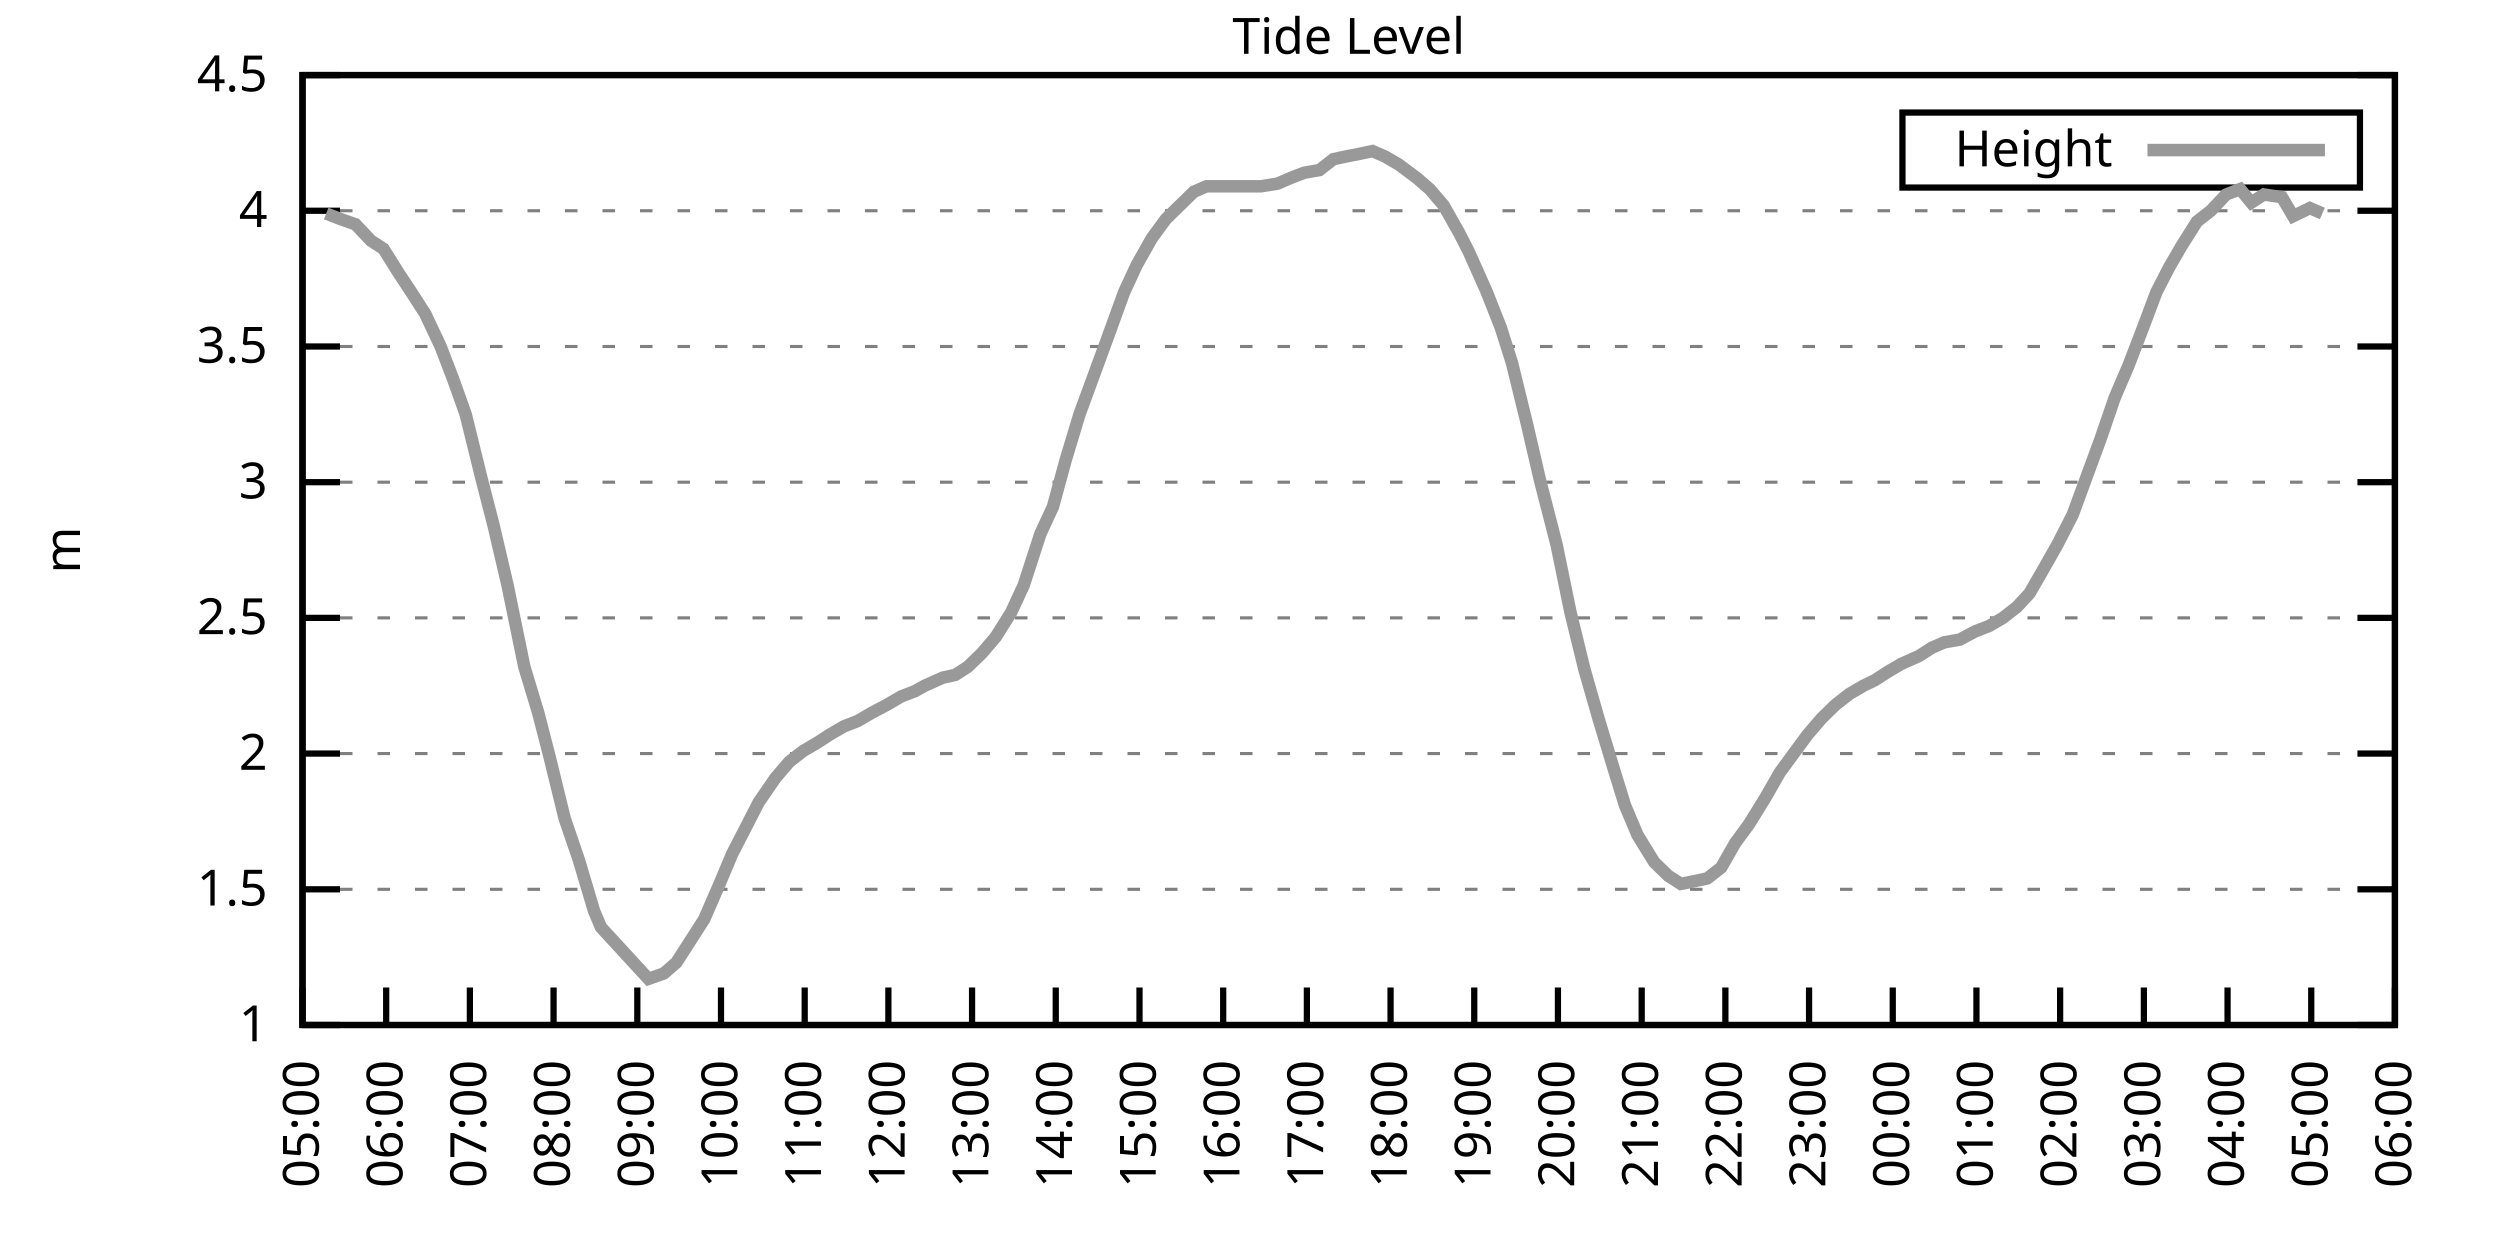
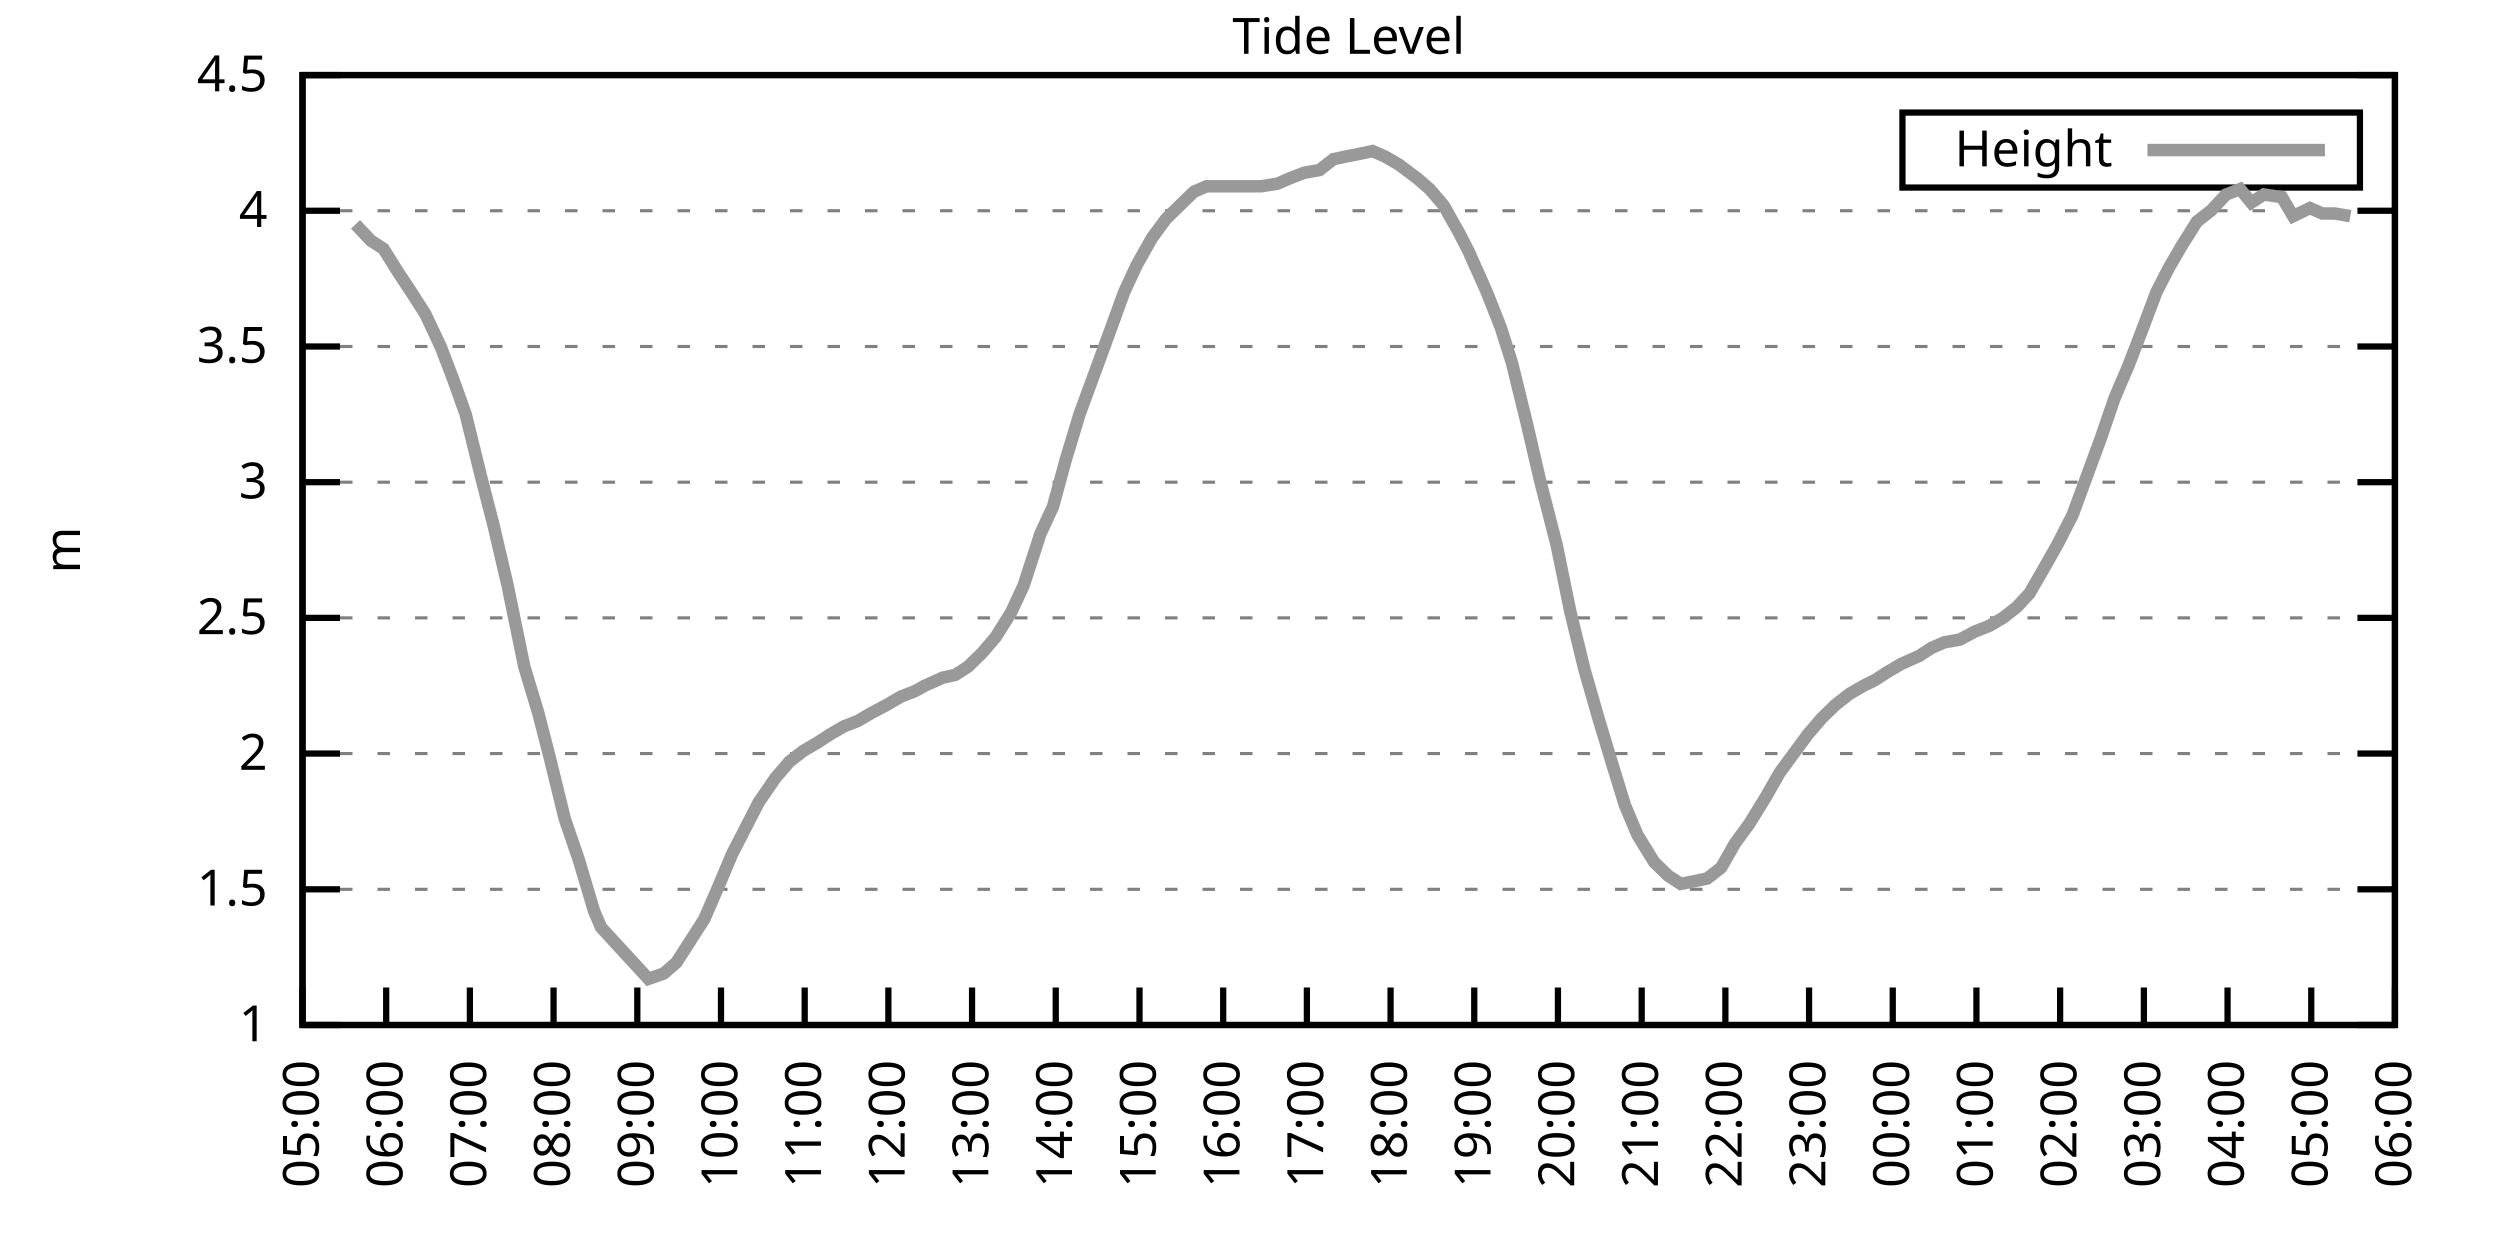
<svg xmlns="http://www.w3.org/2000/svg" xmlns:xlink="http://www.w3.org/1999/xlink" width="400" height="200" viewBox="0 0 400 200">
  <g id="gnuplot_canvas">
    <rect x="0" y="0" width="400" height="200" fill="none" />
    <defs>
      <circle id="gpDot" r="0.5" stroke-width="0.5" stroke="currentColor" />
      <path id="gpPt0" stroke-width="0.333" stroke="currentColor" d="M-1,0 h2 M0,-1 v2" />
      <path id="gpPt1" stroke-width="0.333" stroke="currentColor" d="M-1,-1 L1,1 M1,-1 L-1,1" />
      <path id="gpPt2" stroke-width="0.333" stroke="currentColor" d="M-1,0 L1,0 M0,-1 L0,1 M-1,-1 L1,1 M-1,1 L1,-1" />
      <rect id="gpPt3" stroke-width="0.333" stroke="currentColor" x="-1" y="-1" width="2" height="2" />
      <rect id="gpPt4" stroke-width="0.333" stroke="currentColor" fill="currentColor" x="-1" y="-1" width="2" height="2" />
      <circle id="gpPt5" stroke-width="0.333" stroke="currentColor" cx="0" cy="0" r="1" />
      <use xlink:href="#gpPt5" id="gpPt6" fill="currentColor" stroke="none" />
      <path id="gpPt7" stroke-width="0.333" stroke="currentColor" d="M0,-1.33 L-1.33,0.67 L1.33,0.67 z" />
      <use xlink:href="#gpPt7" id="gpPt8" fill="currentColor" stroke="none" />
      <use xlink:href="#gpPt7" id="gpPt9" stroke="currentColor" transform="rotate(180)" />
      <use xlink:href="#gpPt9" id="gpPt10" fill="currentColor" stroke="none" />
      <use xlink:href="#gpPt3" id="gpPt11" stroke="currentColor" transform="rotate(45)" />
      <use xlink:href="#gpPt11" id="gpPt12" fill="currentColor" stroke="none" />
      <path id="gpPt13" stroke-width="0.333" stroke="currentColor" d="M0,1.330 L1.265,0.411 L0.782,-1.067 L-0.782,-1.076 L-1.265,0.411 z" />
      <use xlink:href="#gpPt13" id="gpPt14" fill="currentColor" stroke="none" />
      <filter id="textbox" filterUnits="objectBoundingBox" x="0" y="0" height="1" width="1">
        <feFlood flood-color="white" flood-opacity="1" result="bgnd" />
        <feComposite in="SourceGraphic" in2="bgnd" operator="atop" />
      </filter>
      <filter id="greybox" filterUnits="objectBoundingBox" x="0" y="0" height="1" width="1">
        <feFlood flood-color="lightgrey" flood-opacity="1" result="grey" />
        <feComposite in="SourceGraphic" in2="grey" operator="atop" />
      </filter>
    </defs>
    <g fill="none" color="white" stroke="currentColor" stroke-width="1.00" stroke-linecap="butt" stroke-linejoin="miter">
</g>
    <g fill="none" color="black" stroke="currentColor" stroke-width="1.00" stroke-linecap="butt" stroke-linejoin="miter">
      <g stroke="none" shape-rendering="crispEdges">
        <polygon fill="rgb(255, 255, 255)" points="48.40,164.00 383.18,164.00 383.18,12.02 48.40,12.02 " />
      </g>
    </g>
    <g fill="none" color="black" stroke="currentColor" stroke-width="1.00" stroke-linecap="butt" stroke-linejoin="miter">
</g>
    <g fill="none" color="black" stroke="black" stroke-width="0.50" stroke-linecap="butt" stroke-linejoin="miter">
</g>
    <g fill="none" color="gray" stroke="currentColor" stroke-width="0.50" stroke-linecap="butt" stroke-linejoin="miter">
      <path stroke="gray" stroke-dasharray="2,4" class="gridline" d="M48.40,164.00 L383.19,164.00  " />
    </g>
    <g fill="none" color="gray" stroke="gray" stroke-width="1.00" stroke-linecap="butt" stroke-linejoin="miter">
</g>
    <g fill="none" color="black" stroke="currentColor" stroke-width="1.00" stroke-linecap="butt" stroke-linejoin="miter">
      <path stroke="black" d="M48.40,164.00 L54.40,164.00 M383.19,164.00 L377.19,164.00  " />
      <g transform="translate(42.80,166.60)" stroke="none" fill="black" font-family="Sans" font-size="8.00" text-anchor="end">
        <text>
          <tspan font-family="Sans"> 1</tspan>
        </text>
      </g>
    </g>
    <g fill="none" color="black" stroke="currentColor" stroke-width="1.00" stroke-linecap="butt" stroke-linejoin="miter">
</g>
    <g fill="none" color="black" stroke="black" stroke-width="0.50" stroke-linecap="butt" stroke-linejoin="miter">
</g>
    <g fill="none" color="gray" stroke="currentColor" stroke-width="0.50" stroke-linecap="butt" stroke-linejoin="miter">
      <path stroke="gray" stroke-dasharray="2,4" class="gridline" d="M48.40,142.29 L383.19,142.29  " />
    </g>
    <g fill="none" color="gray" stroke="gray" stroke-width="1.00" stroke-linecap="butt" stroke-linejoin="miter">
</g>
    <g fill="none" color="black" stroke="currentColor" stroke-width="1.00" stroke-linecap="butt" stroke-linejoin="miter">
      <path stroke="black" d="M48.40,142.29 L54.40,142.29 M383.19,142.29 L377.19,142.29  " />
      <g transform="translate(42.80,144.89)" stroke="none" fill="black" font-family="Sans" font-size="8.00" text-anchor="end">
        <text>
          <tspan font-family="Sans"> 1.5</tspan>
        </text>
      </g>
    </g>
    <g fill="none" color="black" stroke="currentColor" stroke-width="1.00" stroke-linecap="butt" stroke-linejoin="miter">
</g>
    <g fill="none" color="black" stroke="black" stroke-width="0.50" stroke-linecap="butt" stroke-linejoin="miter">
</g>
    <g fill="none" color="gray" stroke="currentColor" stroke-width="0.50" stroke-linecap="butt" stroke-linejoin="miter">
      <path stroke="gray" stroke-dasharray="2,4" class="gridline" d="M48.40,120.57 L383.19,120.57  " />
    </g>
    <g fill="none" color="gray" stroke="gray" stroke-width="1.00" stroke-linecap="butt" stroke-linejoin="miter">
</g>
    <g fill="none" color="black" stroke="currentColor" stroke-width="1.00" stroke-linecap="butt" stroke-linejoin="miter">
      <path stroke="black" d="M48.40,120.57 L54.40,120.57 M383.19,120.57 L377.19,120.57  " />
      <g transform="translate(42.80,123.17)" stroke="none" fill="black" font-family="Sans" font-size="8.00" text-anchor="end">
        <text>
          <tspan font-family="Sans"> 2</tspan>
        </text>
      </g>
    </g>
    <g fill="none" color="black" stroke="currentColor" stroke-width="1.00" stroke-linecap="butt" stroke-linejoin="miter">
</g>
    <g fill="none" color="black" stroke="black" stroke-width="0.50" stroke-linecap="butt" stroke-linejoin="miter">
</g>
    <g fill="none" color="gray" stroke="currentColor" stroke-width="0.50" stroke-linecap="butt" stroke-linejoin="miter">
      <path stroke="gray" stroke-dasharray="2,4" class="gridline" d="M48.40,98.86 L383.19,98.86  " />
    </g>
    <g fill="none" color="gray" stroke="gray" stroke-width="1.00" stroke-linecap="butt" stroke-linejoin="miter">
</g>
    <g fill="none" color="black" stroke="currentColor" stroke-width="1.00" stroke-linecap="butt" stroke-linejoin="miter">
      <path stroke="black" d="M48.40,98.86 L54.40,98.86 M383.19,98.86 L377.19,98.86  " />
      <g transform="translate(42.80,101.46)" stroke="none" fill="black" font-family="Sans" font-size="8.00" text-anchor="end">
        <text>
          <tspan font-family="Sans"> 2.5</tspan>
        </text>
      </g>
    </g>
    <g fill="none" color="black" stroke="currentColor" stroke-width="1.00" stroke-linecap="butt" stroke-linejoin="miter">
</g>
    <g fill="none" color="black" stroke="black" stroke-width="0.50" stroke-linecap="butt" stroke-linejoin="miter">
</g>
    <g fill="none" color="gray" stroke="currentColor" stroke-width="0.50" stroke-linecap="butt" stroke-linejoin="miter">
      <path stroke="gray" stroke-dasharray="2,4" class="gridline" d="M48.40,77.15 L383.19,77.15  " />
    </g>
    <g fill="none" color="gray" stroke="gray" stroke-width="1.00" stroke-linecap="butt" stroke-linejoin="miter">
</g>
    <g fill="none" color="black" stroke="currentColor" stroke-width="1.00" stroke-linecap="butt" stroke-linejoin="miter">
      <path stroke="black" d="M48.40,77.15 L54.40,77.15 M383.19,77.15 L377.19,77.15  " />
      <g transform="translate(42.80,79.75)" stroke="none" fill="black" font-family="Sans" font-size="8.00" text-anchor="end">
        <text>
          <tspan font-family="Sans"> 3</tspan>
        </text>
      </g>
    </g>
    <g fill="none" color="black" stroke="currentColor" stroke-width="1.00" stroke-linecap="butt" stroke-linejoin="miter">
</g>
    <g fill="none" color="black" stroke="black" stroke-width="0.50" stroke-linecap="butt" stroke-linejoin="miter">
</g>
    <g fill="none" color="gray" stroke="currentColor" stroke-width="0.50" stroke-linecap="butt" stroke-linejoin="miter">
      <path stroke="gray" stroke-dasharray="2,4" class="gridline" d="M48.40,55.44 L383.19,55.44  " />
    </g>
    <g fill="none" color="gray" stroke="gray" stroke-width="1.00" stroke-linecap="butt" stroke-linejoin="miter">
</g>
    <g fill="none" color="black" stroke="currentColor" stroke-width="1.00" stroke-linecap="butt" stroke-linejoin="miter">
      <path stroke="black" d="M48.40,55.44 L54.40,55.44 M383.19,55.44 L377.19,55.44  " />
      <g transform="translate(42.80,58.04)" stroke="none" fill="black" font-family="Sans" font-size="8.00" text-anchor="end">
        <text>
          <tspan font-family="Sans"> 3.5</tspan>
        </text>
      </g>
    </g>
    <g fill="none" color="black" stroke="currentColor" stroke-width="1.00" stroke-linecap="butt" stroke-linejoin="miter">
</g>
    <g fill="none" color="black" stroke="black" stroke-width="0.50" stroke-linecap="butt" stroke-linejoin="miter">
</g>
    <g fill="none" color="gray" stroke="currentColor" stroke-width="0.50" stroke-linecap="butt" stroke-linejoin="miter">
      <path stroke="gray" stroke-dasharray="2,4" class="gridline" d="M48.40,33.72 L383.19,33.72  " />
    </g>
    <g fill="none" color="gray" stroke="gray" stroke-width="1.00" stroke-linecap="butt" stroke-linejoin="miter">
</g>
    <g fill="none" color="black" stroke="currentColor" stroke-width="1.00" stroke-linecap="butt" stroke-linejoin="miter">
      <path stroke="black" d="M48.40,33.72 L54.40,33.72 M383.19,33.72 L377.19,33.72  " />
      <g transform="translate(42.80,36.32)" stroke="none" fill="black" font-family="Sans" font-size="8.00" text-anchor="end">
        <text>
          <tspan font-family="Sans"> 4</tspan>
        </text>
      </g>
    </g>
    <g fill="none" color="black" stroke="currentColor" stroke-width="1.00" stroke-linecap="butt" stroke-linejoin="miter">
</g>
    <g fill="none" color="black" stroke="black" stroke-width="0.50" stroke-linecap="butt" stroke-linejoin="miter">
</g>
    <g fill="none" color="gray" stroke="currentColor" stroke-width="0.50" stroke-linecap="butt" stroke-linejoin="miter">
      <path stroke="gray" stroke-dasharray="2,4" class="gridline" d="M48.40,12.01 L383.19,12.01  " />
    </g>
    <g fill="none" color="gray" stroke="gray" stroke-width="1.00" stroke-linecap="butt" stroke-linejoin="miter">
</g>
    <g fill="none" color="black" stroke="currentColor" stroke-width="1.00" stroke-linecap="butt" stroke-linejoin="miter">
      <path stroke="black" d="M48.40,12.01 L54.40,12.01 M383.19,12.01 L377.19,12.01  " />
      <g transform="translate(42.80,14.61)" stroke="none" fill="black" font-family="Sans" font-size="8.00" text-anchor="end">
        <text>
          <tspan font-family="Sans"> 4.5</tspan>
        </text>
      </g>
    </g>
    <g fill="none" color="black" stroke="currentColor" stroke-width="1.00" stroke-linecap="butt" stroke-linejoin="miter">
      <path stroke="black" d="M48.40,164.00 L48.40,158.00  " />
      <g transform="translate(51.00,169.60) rotate(270.00)" stroke="none" fill="black" font-family="Sans" font-size="8.00" text-anchor="end">
        <text>
          <tspan font-family="Sans">05:00</tspan>
        </text>
      </g>
    </g>
    <g fill="none" color="black" stroke="currentColor" stroke-width="1.00" stroke-linecap="butt" stroke-linejoin="miter">
      <path stroke="black" d="M61.79,164.00 L61.79,158.00  " />
      <g transform="translate(64.39,169.60) rotate(270.00)" stroke="none" fill="black" font-family="Sans" font-size="8.00" text-anchor="end">
        <text>
          <tspan font-family="Sans">06:00</tspan>
        </text>
      </g>
    </g>
    <g fill="none" color="black" stroke="currentColor" stroke-width="1.00" stroke-linecap="butt" stroke-linejoin="miter">
      <path stroke="black" d="M75.18,164.00 L75.18,158.00  " />
      <g transform="translate(77.78,169.60) rotate(270.00)" stroke="none" fill="black" font-family="Sans" font-size="8.00" text-anchor="end">
        <text>
          <tspan font-family="Sans">07:00</tspan>
        </text>
      </g>
    </g>
    <g fill="none" color="black" stroke="currentColor" stroke-width="1.00" stroke-linecap="butt" stroke-linejoin="miter">
      <path stroke="black" d="M88.57,164.00 L88.57,158.00  " />
      <g transform="translate(91.17,169.60) rotate(270.00)" stroke="none" fill="black" font-family="Sans" font-size="8.00" text-anchor="end">
        <text>
          <tspan font-family="Sans">08:00</tspan>
        </text>
      </g>
    </g>
    <g fill="none" color="black" stroke="currentColor" stroke-width="1.00" stroke-linecap="butt" stroke-linejoin="miter">
      <path stroke="black" d="M101.97,164.00 L101.97,158.00  " />
      <g transform="translate(104.57,169.60) rotate(270.00)" stroke="none" fill="black" font-family="Sans" font-size="8.00" text-anchor="end">
        <text>
          <tspan font-family="Sans">09:00</tspan>
        </text>
      </g>
    </g>
    <g fill="none" color="black" stroke="currentColor" stroke-width="1.00" stroke-linecap="butt" stroke-linejoin="miter">
      <path stroke="black" d="M115.36,164.00 L115.36,158.00  " />
      <g transform="translate(117.96,169.60) rotate(270.00)" stroke="none" fill="black" font-family="Sans" font-size="8.00" text-anchor="end">
        <text>
          <tspan font-family="Sans">10:00</tspan>
        </text>
      </g>
    </g>
    <g fill="none" color="black" stroke="currentColor" stroke-width="1.00" stroke-linecap="butt" stroke-linejoin="miter">
      <path stroke="black" d="M128.75,164.00 L128.75,158.00  " />
      <g transform="translate(131.35,169.60) rotate(270.00)" stroke="none" fill="black" font-family="Sans" font-size="8.00" text-anchor="end">
        <text>
          <tspan font-family="Sans">11:00</tspan>
        </text>
      </g>
    </g>
    <g fill="none" color="black" stroke="currentColor" stroke-width="1.00" stroke-linecap="butt" stroke-linejoin="miter">
      <path stroke="black" d="M142.14,164.00 L142.14,158.00  " />
      <g transform="translate(144.74,169.60) rotate(270.00)" stroke="none" fill="black" font-family="Sans" font-size="8.00" text-anchor="end">
        <text>
          <tspan font-family="Sans">12:00</tspan>
        </text>
      </g>
    </g>
    <g fill="none" color="black" stroke="currentColor" stroke-width="1.00" stroke-linecap="butt" stroke-linejoin="miter">
      <path stroke="black" d="M155.53,164.00 L155.53,158.00  " />
      <g transform="translate(158.13,169.60) rotate(270.00)" stroke="none" fill="black" font-family="Sans" font-size="8.00" text-anchor="end">
        <text>
          <tspan font-family="Sans">13:00</tspan>
        </text>
      </g>
    </g>
    <g fill="none" color="black" stroke="currentColor" stroke-width="1.00" stroke-linecap="butt" stroke-linejoin="miter">
      <path stroke="black" d="M168.92,164.00 L168.92,158.00  " />
      <g transform="translate(171.52,169.60) rotate(270.00)" stroke="none" fill="black" font-family="Sans" font-size="8.00" text-anchor="end">
        <text>
          <tspan font-family="Sans">14:00</tspan>
        </text>
      </g>
    </g>
    <g fill="none" color="black" stroke="currentColor" stroke-width="1.00" stroke-linecap="butt" stroke-linejoin="miter">
      <path stroke="black" d="M182.32,164.00 L182.32,158.00  " />
      <g transform="translate(184.92,169.60) rotate(270.00)" stroke="none" fill="black" font-family="Sans" font-size="8.00" text-anchor="end">
        <text>
          <tspan font-family="Sans">15:00</tspan>
        </text>
      </g>
    </g>
    <g fill="none" color="black" stroke="currentColor" stroke-width="1.00" stroke-linecap="butt" stroke-linejoin="miter">
      <path stroke="black" d="M195.71,164.00 L195.71,158.00  " />
      <g transform="translate(198.31,169.60) rotate(270.00)" stroke="none" fill="black" font-family="Sans" font-size="8.00" text-anchor="end">
        <text>
          <tspan font-family="Sans">16:00</tspan>
        </text>
      </g>
    </g>
    <g fill="none" color="black" stroke="currentColor" stroke-width="1.00" stroke-linecap="butt" stroke-linejoin="miter">
      <path stroke="black" d="M209.10,164.00 L209.10,158.00  " />
      <g transform="translate(211.70,169.60) rotate(270.00)" stroke="none" fill="black" font-family="Sans" font-size="8.00" text-anchor="end">
        <text>
          <tspan font-family="Sans">17:00</tspan>
        </text>
      </g>
    </g>
    <g fill="none" color="black" stroke="currentColor" stroke-width="1.00" stroke-linecap="butt" stroke-linejoin="miter">
      <path stroke="black" d="M222.49,164.00 L222.49,158.00  " />
      <g transform="translate(225.09,169.60) rotate(270.00)" stroke="none" fill="black" font-family="Sans" font-size="8.00" text-anchor="end">
        <text>
          <tspan font-family="Sans">18:00</tspan>
        </text>
      </g>
    </g>
    <g fill="none" color="black" stroke="currentColor" stroke-width="1.00" stroke-linecap="butt" stroke-linejoin="miter">
      <path stroke="black" d="M235.88,164.00 L235.88,158.00  " />
      <g transform="translate(238.48,169.60) rotate(270.00)" stroke="none" fill="black" font-family="Sans" font-size="8.00" text-anchor="end">
        <text>
          <tspan font-family="Sans">19:00</tspan>
        </text>
      </g>
    </g>
    <g fill="none" color="black" stroke="currentColor" stroke-width="1.00" stroke-linecap="butt" stroke-linejoin="miter">
      <path stroke="black" d="M249.27,164.00 L249.27,158.00  " />
      <g transform="translate(251.87,169.60) rotate(270.00)" stroke="none" fill="black" font-family="Sans" font-size="8.00" text-anchor="end">
        <text>
          <tspan font-family="Sans">20:00</tspan>
        </text>
      </g>
    </g>
    <g fill="none" color="black" stroke="currentColor" stroke-width="1.00" stroke-linecap="butt" stroke-linejoin="miter">
      <path stroke="black" d="M262.67,164.00 L262.67,158.00  " />
      <g transform="translate(265.27,169.60) rotate(270.00)" stroke="none" fill="black" font-family="Sans" font-size="8.00" text-anchor="end">
        <text>
          <tspan font-family="Sans">21:00</tspan>
        </text>
      </g>
    </g>
    <g fill="none" color="black" stroke="currentColor" stroke-width="1.00" stroke-linecap="butt" stroke-linejoin="miter">
      <path stroke="black" d="M276.06,164.00 L276.06,158.00  " />
      <g transform="translate(278.66,169.60) rotate(270.00)" stroke="none" fill="black" font-family="Sans" font-size="8.00" text-anchor="end">
        <text>
          <tspan font-family="Sans">22:00</tspan>
        </text>
      </g>
    </g>
    <g fill="none" color="black" stroke="currentColor" stroke-width="1.00" stroke-linecap="butt" stroke-linejoin="miter">
      <path stroke="black" d="M289.45,164.00 L289.45,158.00  " />
      <g transform="translate(292.05,169.60) rotate(270.00)" stroke="none" fill="black" font-family="Sans" font-size="8.00" text-anchor="end">
        <text>
          <tspan font-family="Sans">23:00</tspan>
        </text>
      </g>
    </g>
    <g fill="none" color="black" stroke="currentColor" stroke-width="1.00" stroke-linecap="butt" stroke-linejoin="miter">
      <path stroke="black" d="M302.84,164.00 L302.84,158.00  " />
      <g transform="translate(305.44,169.60) rotate(270.00)" stroke="none" fill="black" font-family="Sans" font-size="8.00" text-anchor="end">
        <text>
          <tspan font-family="Sans">00:00</tspan>
        </text>
      </g>
    </g>
    <g fill="none" color="black" stroke="currentColor" stroke-width="1.00" stroke-linecap="butt" stroke-linejoin="miter">
      <path stroke="black" d="M316.23,164.00 L316.23,158.00  " />
      <g transform="translate(318.83,169.60) rotate(270.00)" stroke="none" fill="black" font-family="Sans" font-size="8.00" text-anchor="end">
        <text>
          <tspan font-family="Sans">01:00</tspan>
        </text>
      </g>
    </g>
    <g fill="none" color="black" stroke="currentColor" stroke-width="1.00" stroke-linecap="butt" stroke-linejoin="miter">
      <path stroke="black" d="M329.62,164.00 L329.62,158.00  " />
      <g transform="translate(332.22,169.60) rotate(270.00)" stroke="none" fill="black" font-family="Sans" font-size="8.00" text-anchor="end">
        <text>
          <tspan font-family="Sans">02:00</tspan>
        </text>
      </g>
    </g>
    <g fill="none" color="black" stroke="currentColor" stroke-width="1.00" stroke-linecap="butt" stroke-linejoin="miter">
      <path stroke="black" d="M343.02,164.00 L343.02,158.00  " />
      <g transform="translate(345.62,169.60) rotate(270.00)" stroke="none" fill="black" font-family="Sans" font-size="8.00" text-anchor="end">
        <text>
          <tspan font-family="Sans">03:00</tspan>
        </text>
      </g>
    </g>
    <g fill="none" color="black" stroke="currentColor" stroke-width="1.00" stroke-linecap="butt" stroke-linejoin="miter">
      <path stroke="black" d="M356.41,164.00 L356.41,158.00  " />
      <g transform="translate(359.01,169.60) rotate(270.00)" stroke="none" fill="black" font-family="Sans" font-size="8.00" text-anchor="end">
        <text>
          <tspan font-family="Sans">04:00</tspan>
        </text>
      </g>
    </g>
    <g fill="none" color="black" stroke="currentColor" stroke-width="1.00" stroke-linecap="butt" stroke-linejoin="miter">
      <path stroke="black" d="M369.80,164.00 L369.80,158.00  " />
      <g transform="translate(372.40,169.60) rotate(270.00)" stroke="none" fill="black" font-family="Sans" font-size="8.00" text-anchor="end">
        <text>
          <tspan font-family="Sans">05:00</tspan>
        </text>
      </g>
    </g>
    <g fill="none" color="black" stroke="currentColor" stroke-width="1.00" stroke-linecap="butt" stroke-linejoin="miter">
      <path stroke="black" d="M383.19,164.00 L383.19,158.00  " />
      <g transform="translate(385.79,169.60) rotate(270.00)" stroke="none" fill="black" font-family="Sans" font-size="8.00" text-anchor="end">
        <text>
          <tspan font-family="Sans">06:00</tspan>
        </text>
      </g>
    </g>
    <g fill="none" color="black" stroke="currentColor" stroke-width="1.00" stroke-linecap="butt" stroke-linejoin="miter">
</g>
    <g fill="none" color="black" stroke="currentColor" stroke-width="1.00" stroke-linecap="butt" stroke-linejoin="miter">
      <path stroke="black" d="M48.40,12.01 L48.40,164.00 L383.19,164.00 L383.19,12.01 L48.40,12.01 Z  " />
    </g>
    <g fill="none" color="black" stroke="currentColor" stroke-width="1.00" stroke-linecap="butt" stroke-linejoin="miter">
</g>
    <g fill="none" color="black" stroke="currentColor" stroke-width="1.00" stroke-linecap="butt" stroke-linejoin="miter">
      <path stroke="black" d="M304.39,30.01 L304.39,18.01 L377.59,18.01 L377.59,30.01 L304.39,30.01 Z  " />
    </g>
    <g id="Tide_level_plot_1">
      <g fill="none" color="white" stroke="black" stroke-width="2.00" stroke-linecap="butt" stroke-linejoin="miter">
</g>
      <g fill="none" color="black" stroke="currentColor" stroke-width="2.00" stroke-linecap="butt" stroke-linejoin="miter">
        <g transform="translate(337.99,26.61)" stroke="none" fill="black" font-family="Sans" font-size="8.00" text-anchor="end">
          <text>
            <tspan font-family="Sans">Height</tspan>
          </text>
        </g>
      </g>
      <g fill="none" color="black" stroke="currentColor" stroke-width="2.00" stroke-linecap="butt" stroke-linejoin="miter">
-         <path stroke="rgb(153, 153, 153)" d="M343.59,24.01 L371.99,24.01 M52.19,34.16 L54.43,35.03 L56.88,35.89 L59.34,38.50 L61.35,39.80 L63.80,43.71   L65.81,46.75 L68.04,50.22 L70.50,55.44 L72.50,60.65 L74.51,66.29 L76.97,76.28 L78.98,84.10 L81.21,93.65   L83.89,106.68 L86.12,114.06 L87.91,121.01 L90.36,131.00 L92.59,137.51 L95.05,145.76 L96.16,148.37 L103.75,156.62   L106.21,155.75 L108.22,154.01 L110.45,150.54 L112.68,147.06 L115.13,141.42 L117.14,136.64 L119.60,131.86 L121.38,128.39   L124.06,124.48 L126.29,121.88 L128.53,120.14 L130.76,118.84 L132.77,117.53 L135.00,116.23 L137.23,115.36 L139.46,114.06   L141.92,112.76 L144.15,111.45 L146.38,110.59 L147.94,109.72 L150.85,108.42 L152.85,107.98 L154.86,106.68 L157.10,104.51   L159.33,101.90 L161.78,97.99 L163.79,93.65 L166.47,85.40 L168.48,81.06 L170.49,73.67 L172.72,66.29 L174.95,60.21   L177.18,54.13 L179.86,46.75 L181.87,42.41 L184.32,38.07 L186.56,35.03 L188.34,33.29 L191.02,30.68 L193.03,29.81   L195.48,29.81 L197.72,29.81 L199.73,29.81 L201.73,29.81 L204.41,29.38 L206.42,28.51 L208.65,27.64 L211.11,27.21   L213.34,25.47 L215.35,25.04 L217.58,24.60 L219.59,24.17 L221.60,25.04 L223.83,26.34 L226.73,28.51 L228.74,30.25   L230.97,32.85 L233.43,37.20 L234.99,40.24 L237.89,46.75 L240.12,52.40 L241.91,58.04 L244.36,68.03 L246.37,76.71   L249.05,87.14 L251.28,97.99 L253.51,107.11 L255.75,114.93 L257.98,122.31 L259.99,128.83 L262.00,133.60 L264.67,137.94   L266.91,140.12 L268.92,141.42 L271.15,140.98 L273.16,140.55 L275.39,138.81 L277.62,134.90 L279.85,131.86 L282.53,127.52   L284.76,123.61 L286.99,120.57 L289.23,117.53 L291.46,114.93 L293.69,112.76 L295.92,111.02 L298.15,109.72 L299.94,108.85   L301.95,107.55 L304.18,106.24 L307.08,104.94 L309.09,103.64 L311.10,102.77 L313.55,102.34 L316.01,101.03 L318.24,100.16   L320.47,98.86 L322.70,97.12 L324.71,94.95 L326.72,91.48 L329.18,87.14 L331.63,82.36 L333.86,76.28 L336.10,70.20   L338.33,63.69 L340.56,58.48 L342.57,53.26 L345.02,46.75 L347.03,42.84 L349.04,39.37 L351.50,35.46 L353.73,33.72   L356.18,31.12 L358.42,30.25 L360.20,32.42 L362.21,31.12 L365.11,31.55 L366.90,34.59 L369.58,33.29 L371.58,34.16    " />
+         <path stroke="rgb(153, 153, 153)" d="M343.59,24.01 L371.99,24.01 M56.88,35.89 L59.34,38.50 L61.35,39.80 L63.80,43.71 L65.81,46.75 L68.04,50.22   L70.50,55.44 L72.50,60.65 L74.51,66.29 L76.97,76.28 L78.98,84.10 L81.21,93.65 L83.89,106.68 L86.12,114.06   L87.91,121.01 L90.36,131.00 L92.59,137.51 L95.05,145.76 L96.16,148.37 L103.75,156.62 L106.21,155.75 L108.22,154.01   L110.45,150.54 L112.68,147.06 L115.13,141.42 L117.14,136.64 L119.60,131.86 L121.38,128.39 L124.06,124.48 L126.29,121.88   L128.53,120.14 L130.76,118.84 L132.77,117.53 L135.00,116.23 L137.23,115.36 L139.46,114.06 L141.92,112.76 L144.15,111.45   L146.38,110.59 L147.94,109.72 L150.85,108.42 L152.85,107.98 L154.86,106.68 L157.10,104.51 L159.33,101.90 L161.78,97.99   L163.79,93.65 L166.47,85.40 L168.48,81.06 L170.49,73.67 L172.72,66.29 L174.95,60.21 L177.18,54.13 L179.86,46.75   L181.87,42.41 L184.32,38.07 L186.56,35.03 L188.34,33.29 L191.02,30.68 L193.03,29.81 L195.48,29.81 L197.72,29.81   L199.73,29.81 L201.73,29.81 L204.41,29.38 L206.42,28.51 L208.65,27.64 L211.11,27.21 L213.34,25.47 L215.35,25.04   L217.58,24.60 L219.59,24.17 L221.60,25.04 L223.83,26.34 L226.73,28.51 L228.74,30.25 L230.97,32.85 L233.43,37.20   L234.99,40.24 L237.89,46.75 L240.12,52.40 L241.91,58.04 L244.36,68.03 L246.37,76.71 L249.05,87.14 L251.28,97.99   L253.51,107.11 L255.75,114.93 L257.98,122.31 L259.99,128.83 L262.00,133.60 L264.67,137.94 L266.91,140.12 L268.92,141.42   L271.15,140.98 L273.16,140.55 L275.39,138.81 L277.62,134.90 L279.85,131.86 L282.53,127.52 L284.76,123.61 L286.99,120.57   L289.23,117.53 L291.46,114.93 L293.69,112.76 L295.92,111.02 L298.15,109.72 L299.94,108.85 L301.95,107.55 L304.18,106.24   L307.08,104.94 L309.09,103.64 L311.10,102.77 L313.55,102.34 L316.01,101.03 L318.24,100.16 L320.47,98.86 L322.70,97.12   L324.71,94.95 L326.72,91.48 L329.18,87.14 L331.63,82.36 L333.86,76.28 L336.10,70.20 L338.33,63.69 L340.56,58.48   L342.57,53.26 L345.02,46.75 L347.03,42.84 L349.04,39.37 L351.50,35.46 L353.73,33.72 L356.18,31.12 L358.42,30.25   L360.20,32.42 L362.21,31.12 L365.11,31.55 L366.90,34.59 L369.58,33.29 L371.58,34.16 L373.59,34.16 L376.05,34.59    " />
      </g>
    </g>
    <g fill="none" color="black" stroke="currentColor" stroke-width="2.00" stroke-linecap="butt" stroke-linejoin="miter">
</g>
    <g fill="none" color="black" stroke="black" stroke-width="1.00" stroke-linecap="butt" stroke-linejoin="miter">
</g>
    <g fill="none" color="black" stroke="currentColor" stroke-width="1.00" stroke-linecap="butt" stroke-linejoin="miter">
      <path stroke="black" d="M48.40,12.01 L48.40,164.00 L383.19,164.00 L383.19,12.01 L48.40,12.01 Z  " />
      <g transform="translate(12.80,88.01) rotate(270.00)" stroke="none" fill="black" font-family="Sans" font-size="8.00" text-anchor="middle">
        <text>
          <tspan font-family="Sans">m</tspan>
        </text>
      </g>
    </g>
    <g fill="none" color="black" stroke="currentColor" stroke-width="1.00" stroke-linecap="butt" stroke-linejoin="miter">
</g>
    <g fill="none" color="black" stroke="currentColor" stroke-width="1.00" stroke-linecap="butt" stroke-linejoin="miter">
      <g transform="translate(215.79,8.61)" stroke="none" fill="black" font-family="Sans" font-size="8.00" text-anchor="middle">
        <text>
          <tspan font-family="Sans">Tide Level</tspan>
        </text>
      </g>
    </g>
    <g fill="none" color="black" stroke="currentColor" stroke-width="1.00" stroke-linecap="butt" stroke-linejoin="miter">
</g>
  </g>
</svg>
